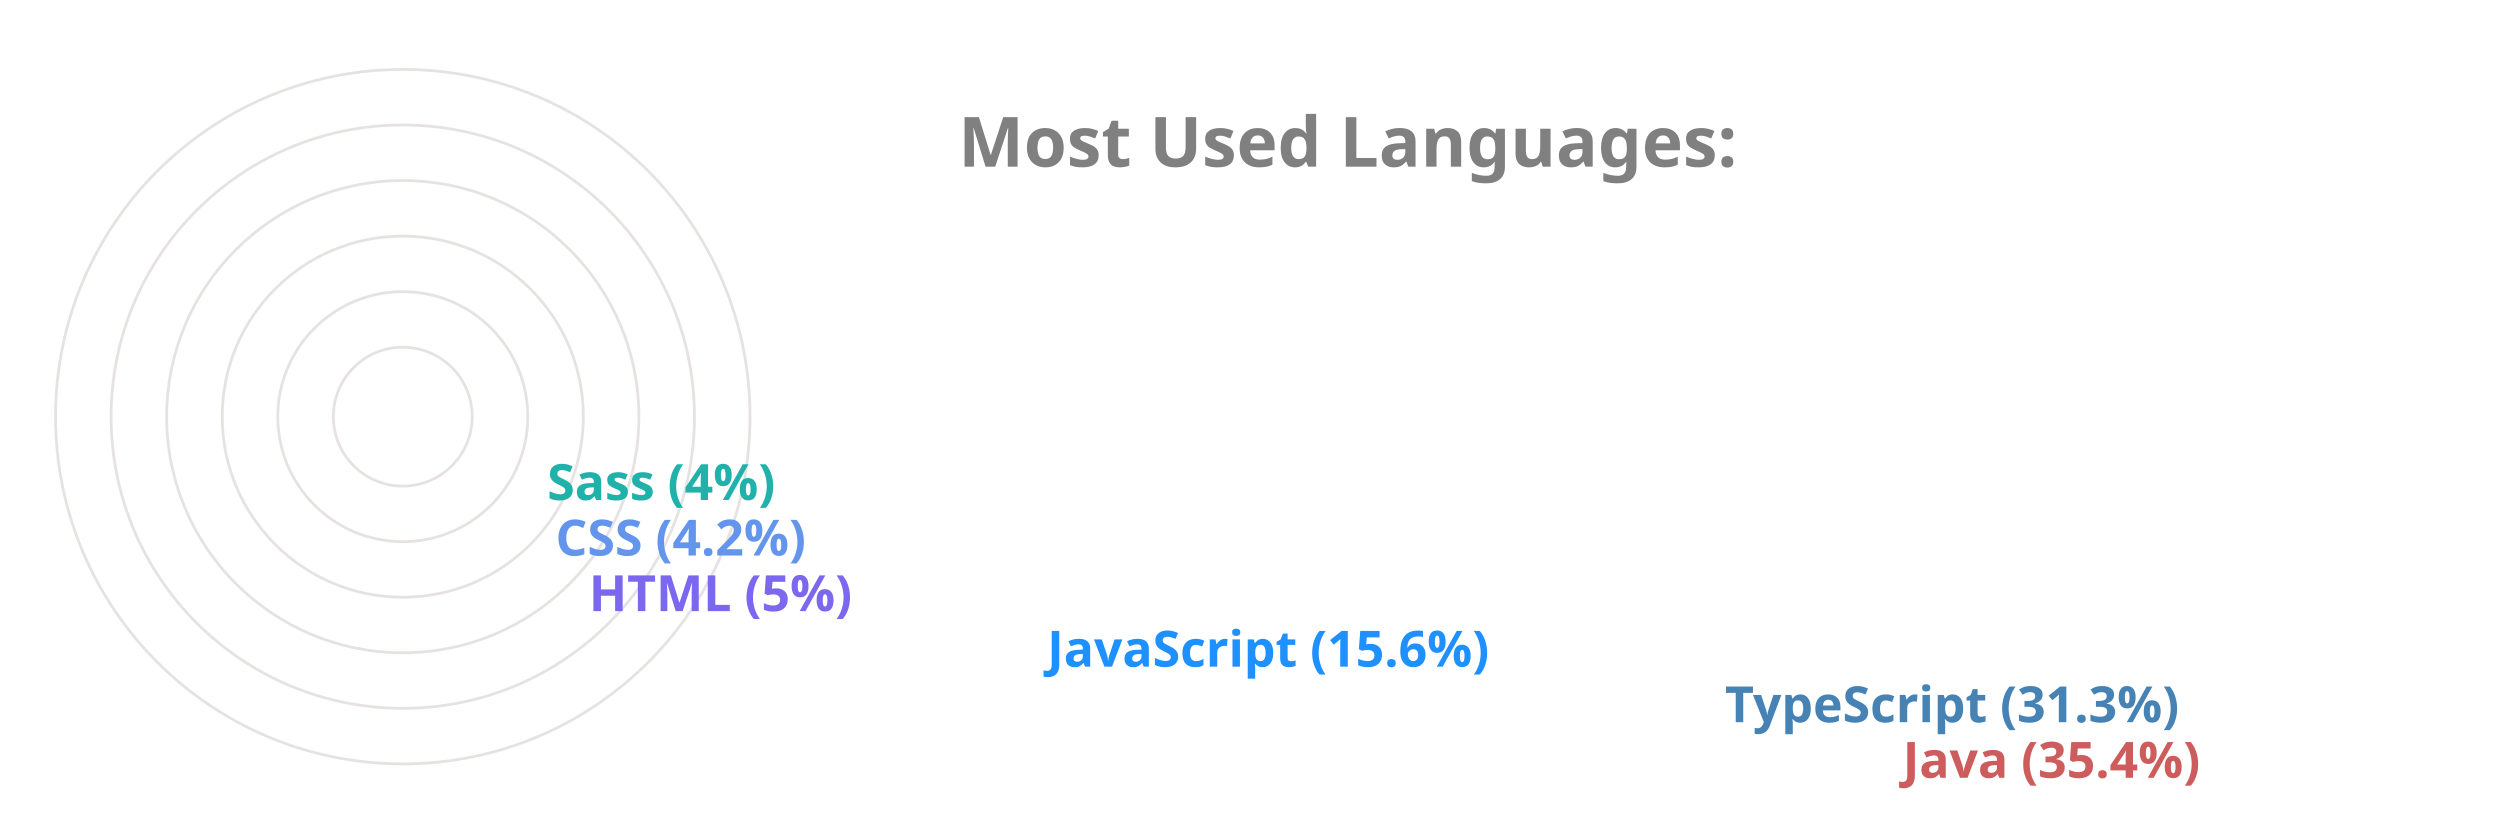
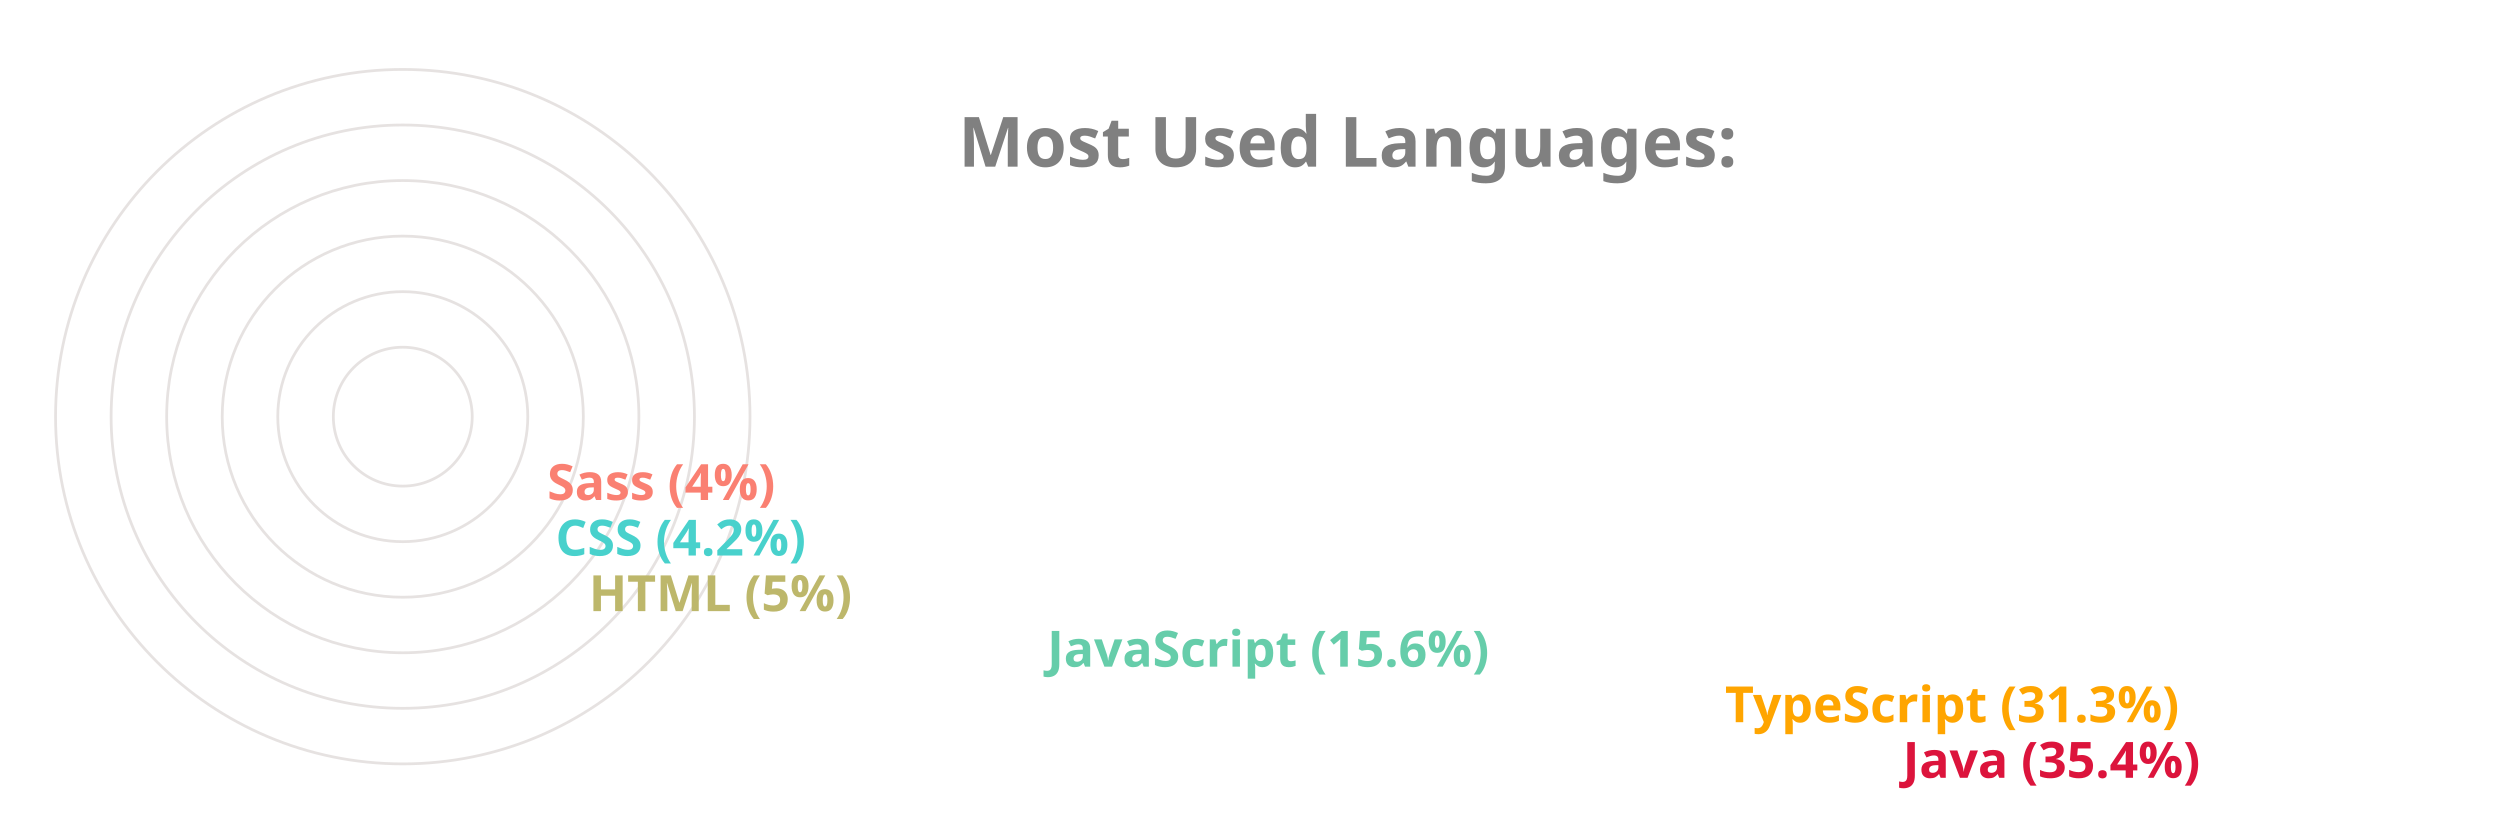
<svg xmlns="http://www.w3.org/2000/svg" viewBox="0 0 650 300" height="200px" width="600px">
  <style>
		.label {
			font: bold 25px sans-serif;
			color: #404040;
			-webkit-text-stroke: 1px white;
	  	}
		.name {
			font: bold 18px sans-serif;
			color: #404040;
	  	}

		.line {
			stroke-dasharray: 1000;
			stroke-dashoffset: 1000;
			animation: dash 3.5s ease-in-out forwards;	
			animation-iteration-count: infinite;
			animation-direction: alternate-reverse;
		}

		.path {
			stroke-dasharray: 1000;
			stroke-dashoffset: 1000;
			animation: dash 3.5s ease-in-out forwards;	
			animation-iteration-count: infinite;
			animation-direction: alternate-reverse;
		}
		  
		@keyframes dash {
			to {
				stroke-dashoffset: 0;
			}
		}

	</style>
  <g stroke="#E6E2E1" fill="none" stroke-width="1">
    <circle cx="20" cy="150" r="125" />
    <circle cx="20" cy="150" r="105" />
    <circle cx="20" cy="150" r="85" />
    <circle cx="20" cy="150" r="65" />
    <circle cx="20" cy="150" r="45" />
    <circle cx="20" cy="150" r="25" />
  </g>
  <g fill="none" stroke-width="20" class="line">
-     <line x2="550" y2="275" x1="20" y1="275" stroke="IndianRed" />
-     <line x2="486" y2="255" x1="20" y1="255" stroke="SteelBlue" />
-     <line x2="242" y2="235" x1="20" y1="235" stroke="DodgerBlue" />
-     <line x2="77" y2="215" x1="20" y1="215" stroke="MediumSlateBlue" />
-     <line x2="65" y2="195" x1="20" y1="195" stroke="CornflowerBlue" />
-     <line x2="62" y2="175" x1="20" y1="175" stroke="LightSeaGreen" />
+     <line x2="550" y2="275" x1="20" y1="275" stroke="Crimson" />
+     <line x2="486" y2="255" x1="20" y1="255" stroke="Orange" />
+     <line x2="242" y2="235" x1="20" y1="235" stroke="MediumAquaMarine" />
+     <line x2="77" y2="215" x1="20" y1="215" stroke="DarkKhaki" />
+     <line x2="65" y2="195" x1="20" y1="195" stroke="MediumTurquoise" />
+     <line x2="62" y2="175" x1="20" y1="175" stroke="Salmon" />
  </g>
  <g fill="none" stroke-width="20" stroke-linecap="round" class="path">
-     <path d="M 20 275 A 125 125 45 0 1 -82 78" stroke="IndianRed" />
-     <path d="M 20 255 A 105 105 45 0 1 -70 95" stroke="SteelBlue" />
-     <path d="M 20 235 A 85 85 45 0 1 -61 126" stroke="DodgerBlue" />
-     <path d="M 20 215 A 65 65 45 0 1 -44 144" stroke="MediumSlateBlue" />
-     <path d="M 20 195 A 45 45 45 0 1 -24 146" stroke="CornflowerBlue" />
-     <path d="M 20 175 A 25 25 45 0 1 -4 148" stroke="LightSeaGreen" />
+     <path d="M 20 275 A 125 125 45 0 1 -82 78" stroke="Crimson" />
+     <path d="M 20 255 A 105 105 45 0 1 -70 95" stroke="Orange" />
+     <path d="M 20 235 A 85 85 45 0 1 -61 126" stroke="MediumAquaMarine" />
+     <path d="M 20 215 A 65 65 45 0 1 -44 144" stroke="DarkKhaki" />
+     <path d="M 20 195 A 45 45 45 0 1 -24 146" stroke="MediumTurquoise" />
+     <path d="M 20 175 A 25 25 45 0 1 -4 148" stroke="Salmon" />
  </g>
  <g class="name">
-     <text x="560" y="280" fill="IndianRed">Java (35.4%)</text>
-     <text x="496" y="260" fill="SteelBlue">TypeScript (31.3%)</text>
-     <text x="252" y="240" fill="DodgerBlue">JavaScript (15.6%)</text>
-     <text x="87" y="220" fill="MediumSlateBlue">HTML (5%)</text>
-     <text x="75" y="200" fill="CornflowerBlue">CSS (4.2%)</text>
-     <text x="72" y="180" fill="LightSeaGreen">Sass (4%)</text>
+     <text x="560" y="280" fill="Crimson">Java (35.4%)</text>
+     <text x="496" y="260" fill="Orange">TypeScript (31.3%)</text>
+     <text x="252" y="240" fill="MediumAquaMarine">JavaScript (15.6%)</text>
+     <text x="87" y="220" fill="DarkKhaki">HTML (5%)</text>
+     <text x="75" y="200" fill="MediumTurquoise">CSS (4.2%)</text>
+     <text x="72" y="180" fill="Salmon">Sass (4%)</text>
  </g>
  <g class="label">
    <text x="220" y="60" fill="grey">Most Used Languages:</text>
  </g>
</svg>
